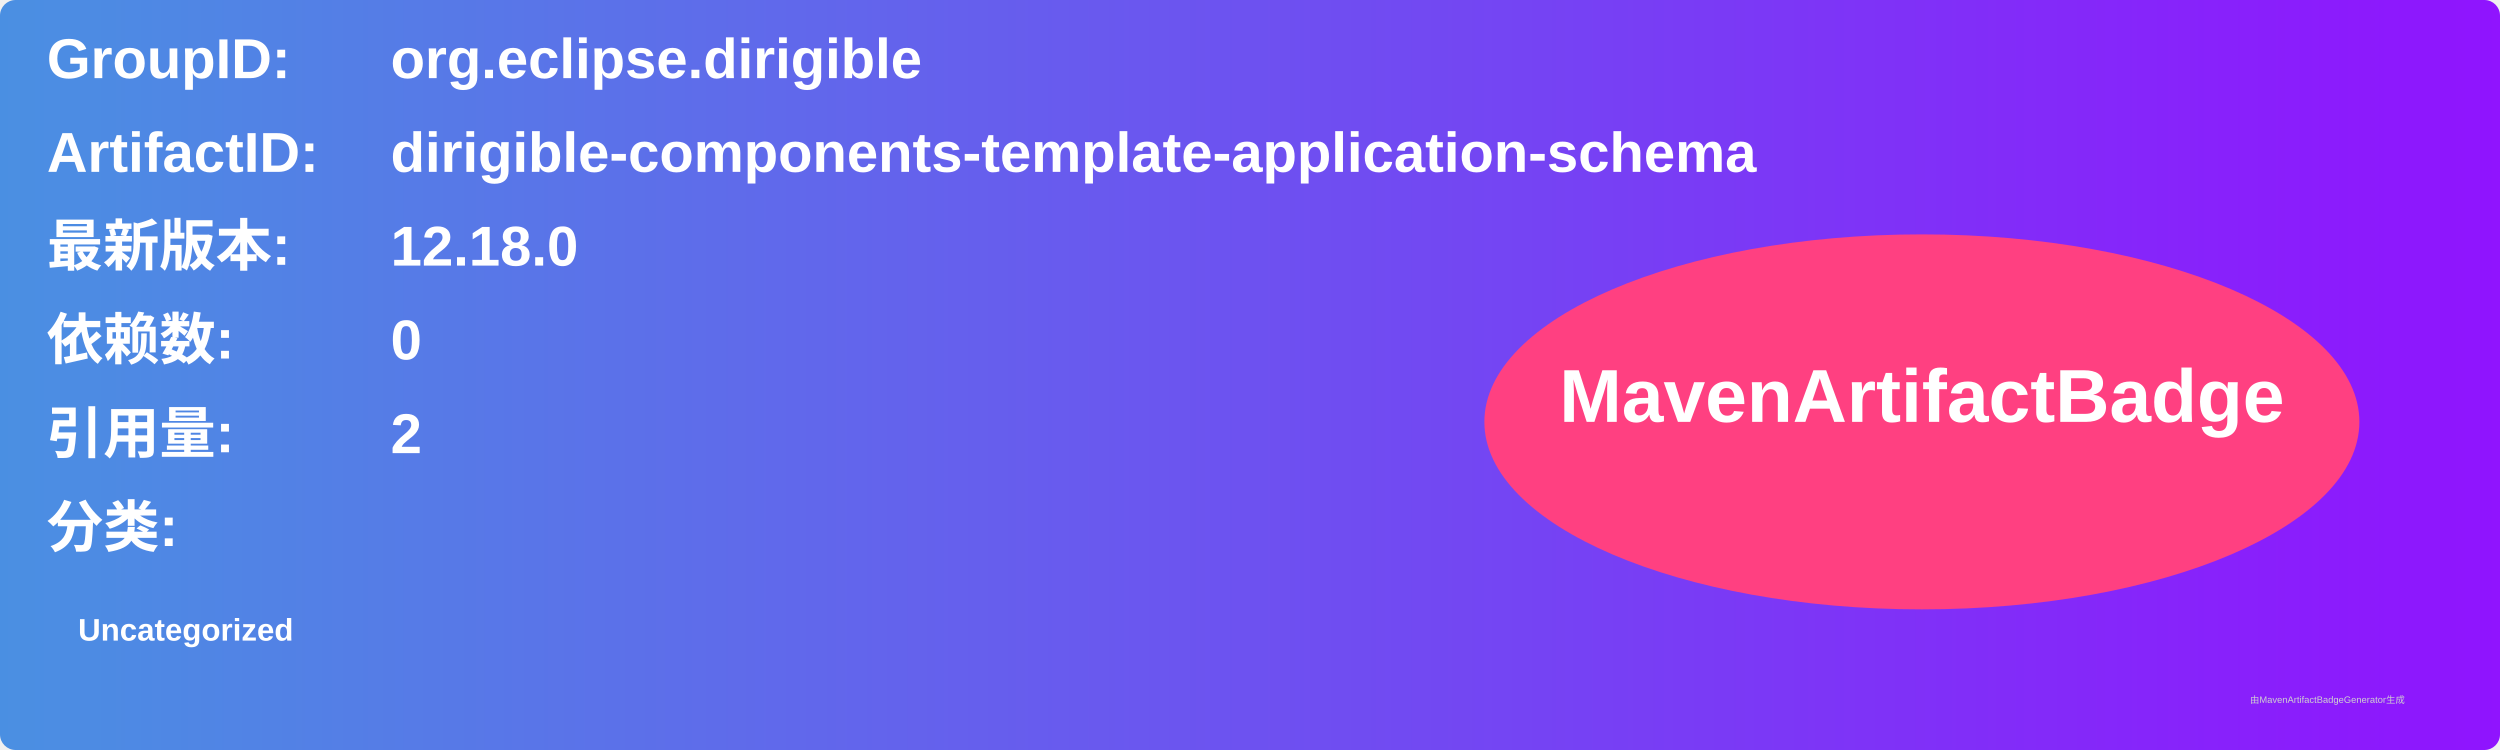
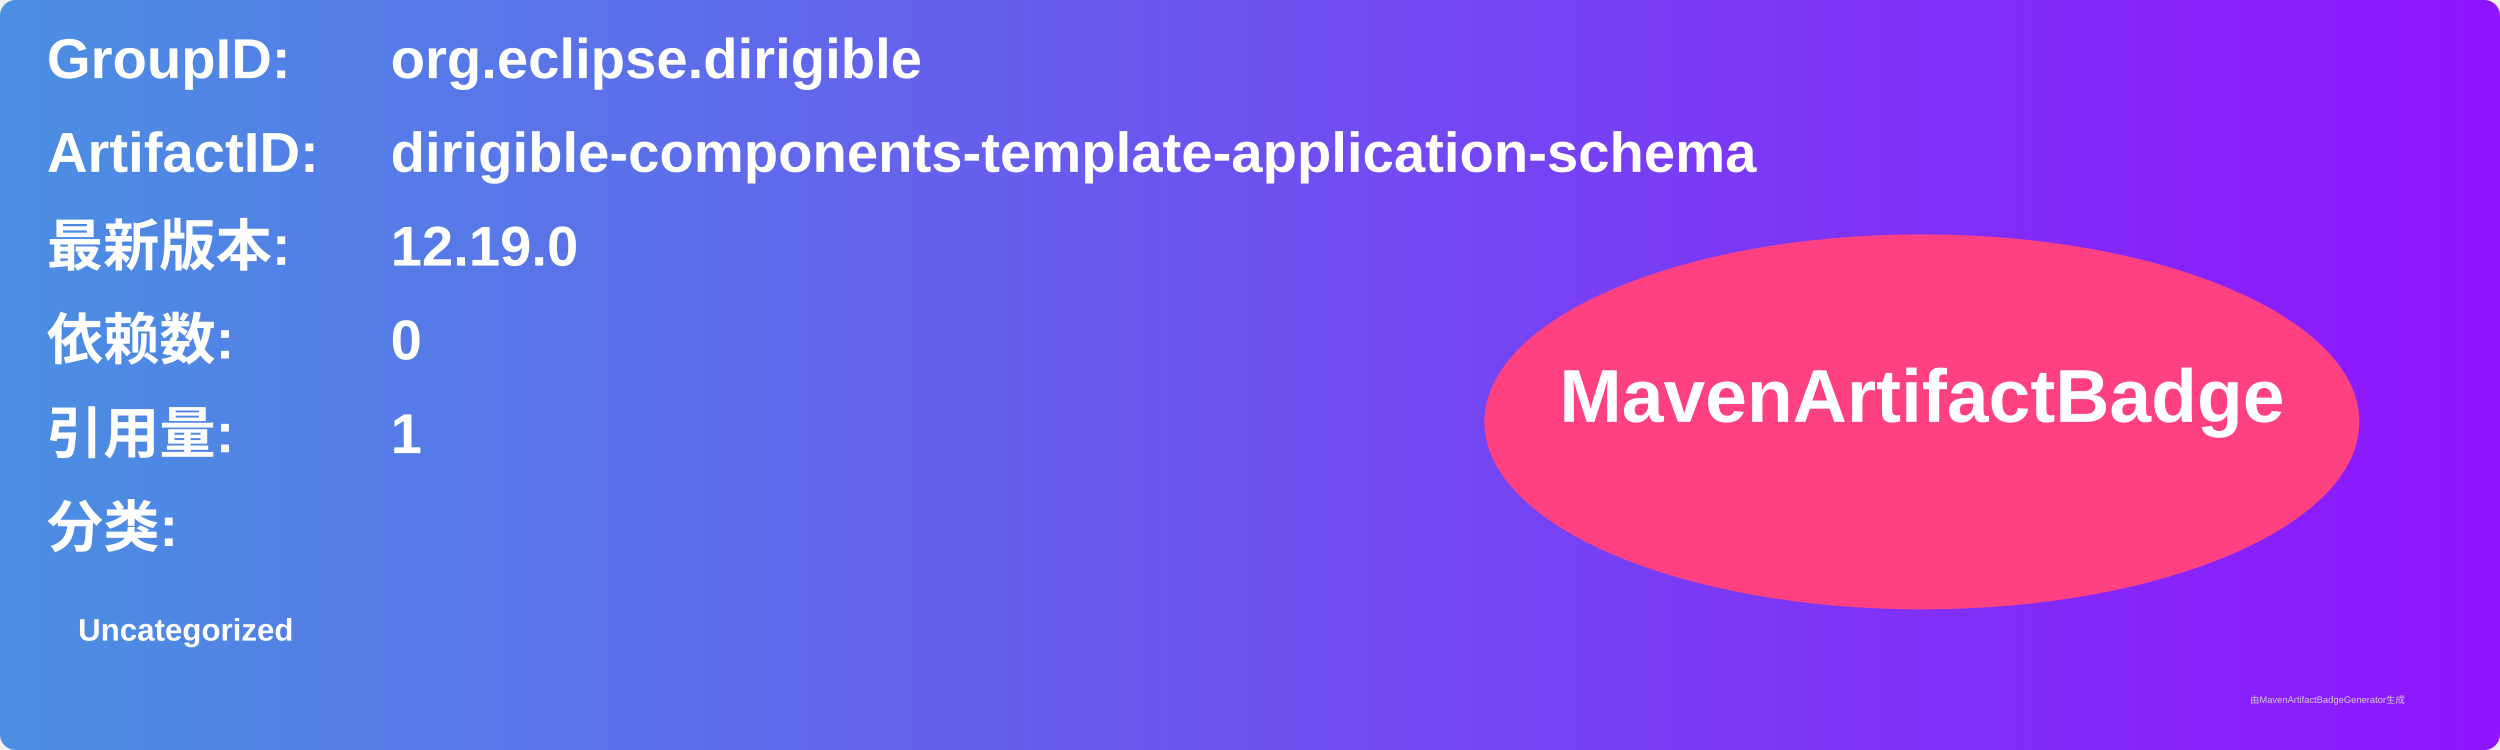
<svg xmlns="http://www.w3.org/2000/svg" width="800" height="240" viewBox="0 0 800 240">
  <linearGradient id="grad" x1="0%" y1="0%" x2="100%" y2="0%">
    <stop offset="0%" stop-color="#4a90e2" />
    <stop offset="100%" stop-color="#9013fe" />
  </linearGradient>
  <rect width="100%" height="100%" rx="5" ry="5" fill="url(#grad)" />
  <g transform="translate(15, 15)">
    <text x="0" y="10" font-family="Arial" font-size="18" fill="white" font-weight="bold" width="260">GroupID:</text>
    <text x="110" y="10" font-family="Arial" font-size="18" fill="white" font-weight="bold" width="460">org.eclipse.dirigible</text>
    <text x="0" y="40" font-family="Arial" font-size="18" fill="white" font-weight="bold" width="260">ArtifactID:</text>
    <text x="110" y="40" font-family="Arial" font-size="18" fill="white" font-weight="bold" width="460">dirigible-components-template-application-schema</text>
    <text x="0" y="70" font-family="Arial" font-size="18" fill="white" font-weight="bold">最新版本:</text>
    <text x="110" y="70" font-family="Arial" font-size="18" fill="white" font-weight="bold">
-       <tspan font-weight="bold">12.18.0</tspan>
+       <tspan font-weight="bold">12.19.0</tspan>
    </text>
    <text x="0" y="100" font-family="Arial" font-size="18" fill="white" font-weight="bold">依赖数: </text>
    <text x="110" y="100" font-family="Arial" font-size="18" fill="white">
      <tspan font-weight="bold">0</tspan>
    </text>
    <text x="0" y="130" font-family="Arial" font-size="18" fill="white" font-weight="bold">引用量: </text>
    <text x="110" y="130" font-family="Arial" font-size="18" fill="white">
-       <tspan font-weight="bold">2</tspan>
+       <tspan font-weight="bold">1</tspan>
    </text>
    <text x="0" y="160" font-family="Arial" font-size="18" fill="white" font-weight="bold">分类:</text>
    <text x="10" y="190" font-family="Arial" font-size="10" fill="white">
      <tspan font-weight="bold">Uncategorized</tspan>
    </text>
    <ellipse cx="600" cy="120" rx="140" ry="60" fill="#ff4081" />
    <text x="600" y="120" text-anchor="middle" font-family="Arial" font-size="24" fill="white" font-weight="bold">MavenArtifactBadge</text>
  </g>
  <text x="720" y="225" font-family="Arial" font-size="3" fill="#d0d0d0">由MavenArtifactBadgeGenerator生成</text>
</svg>
